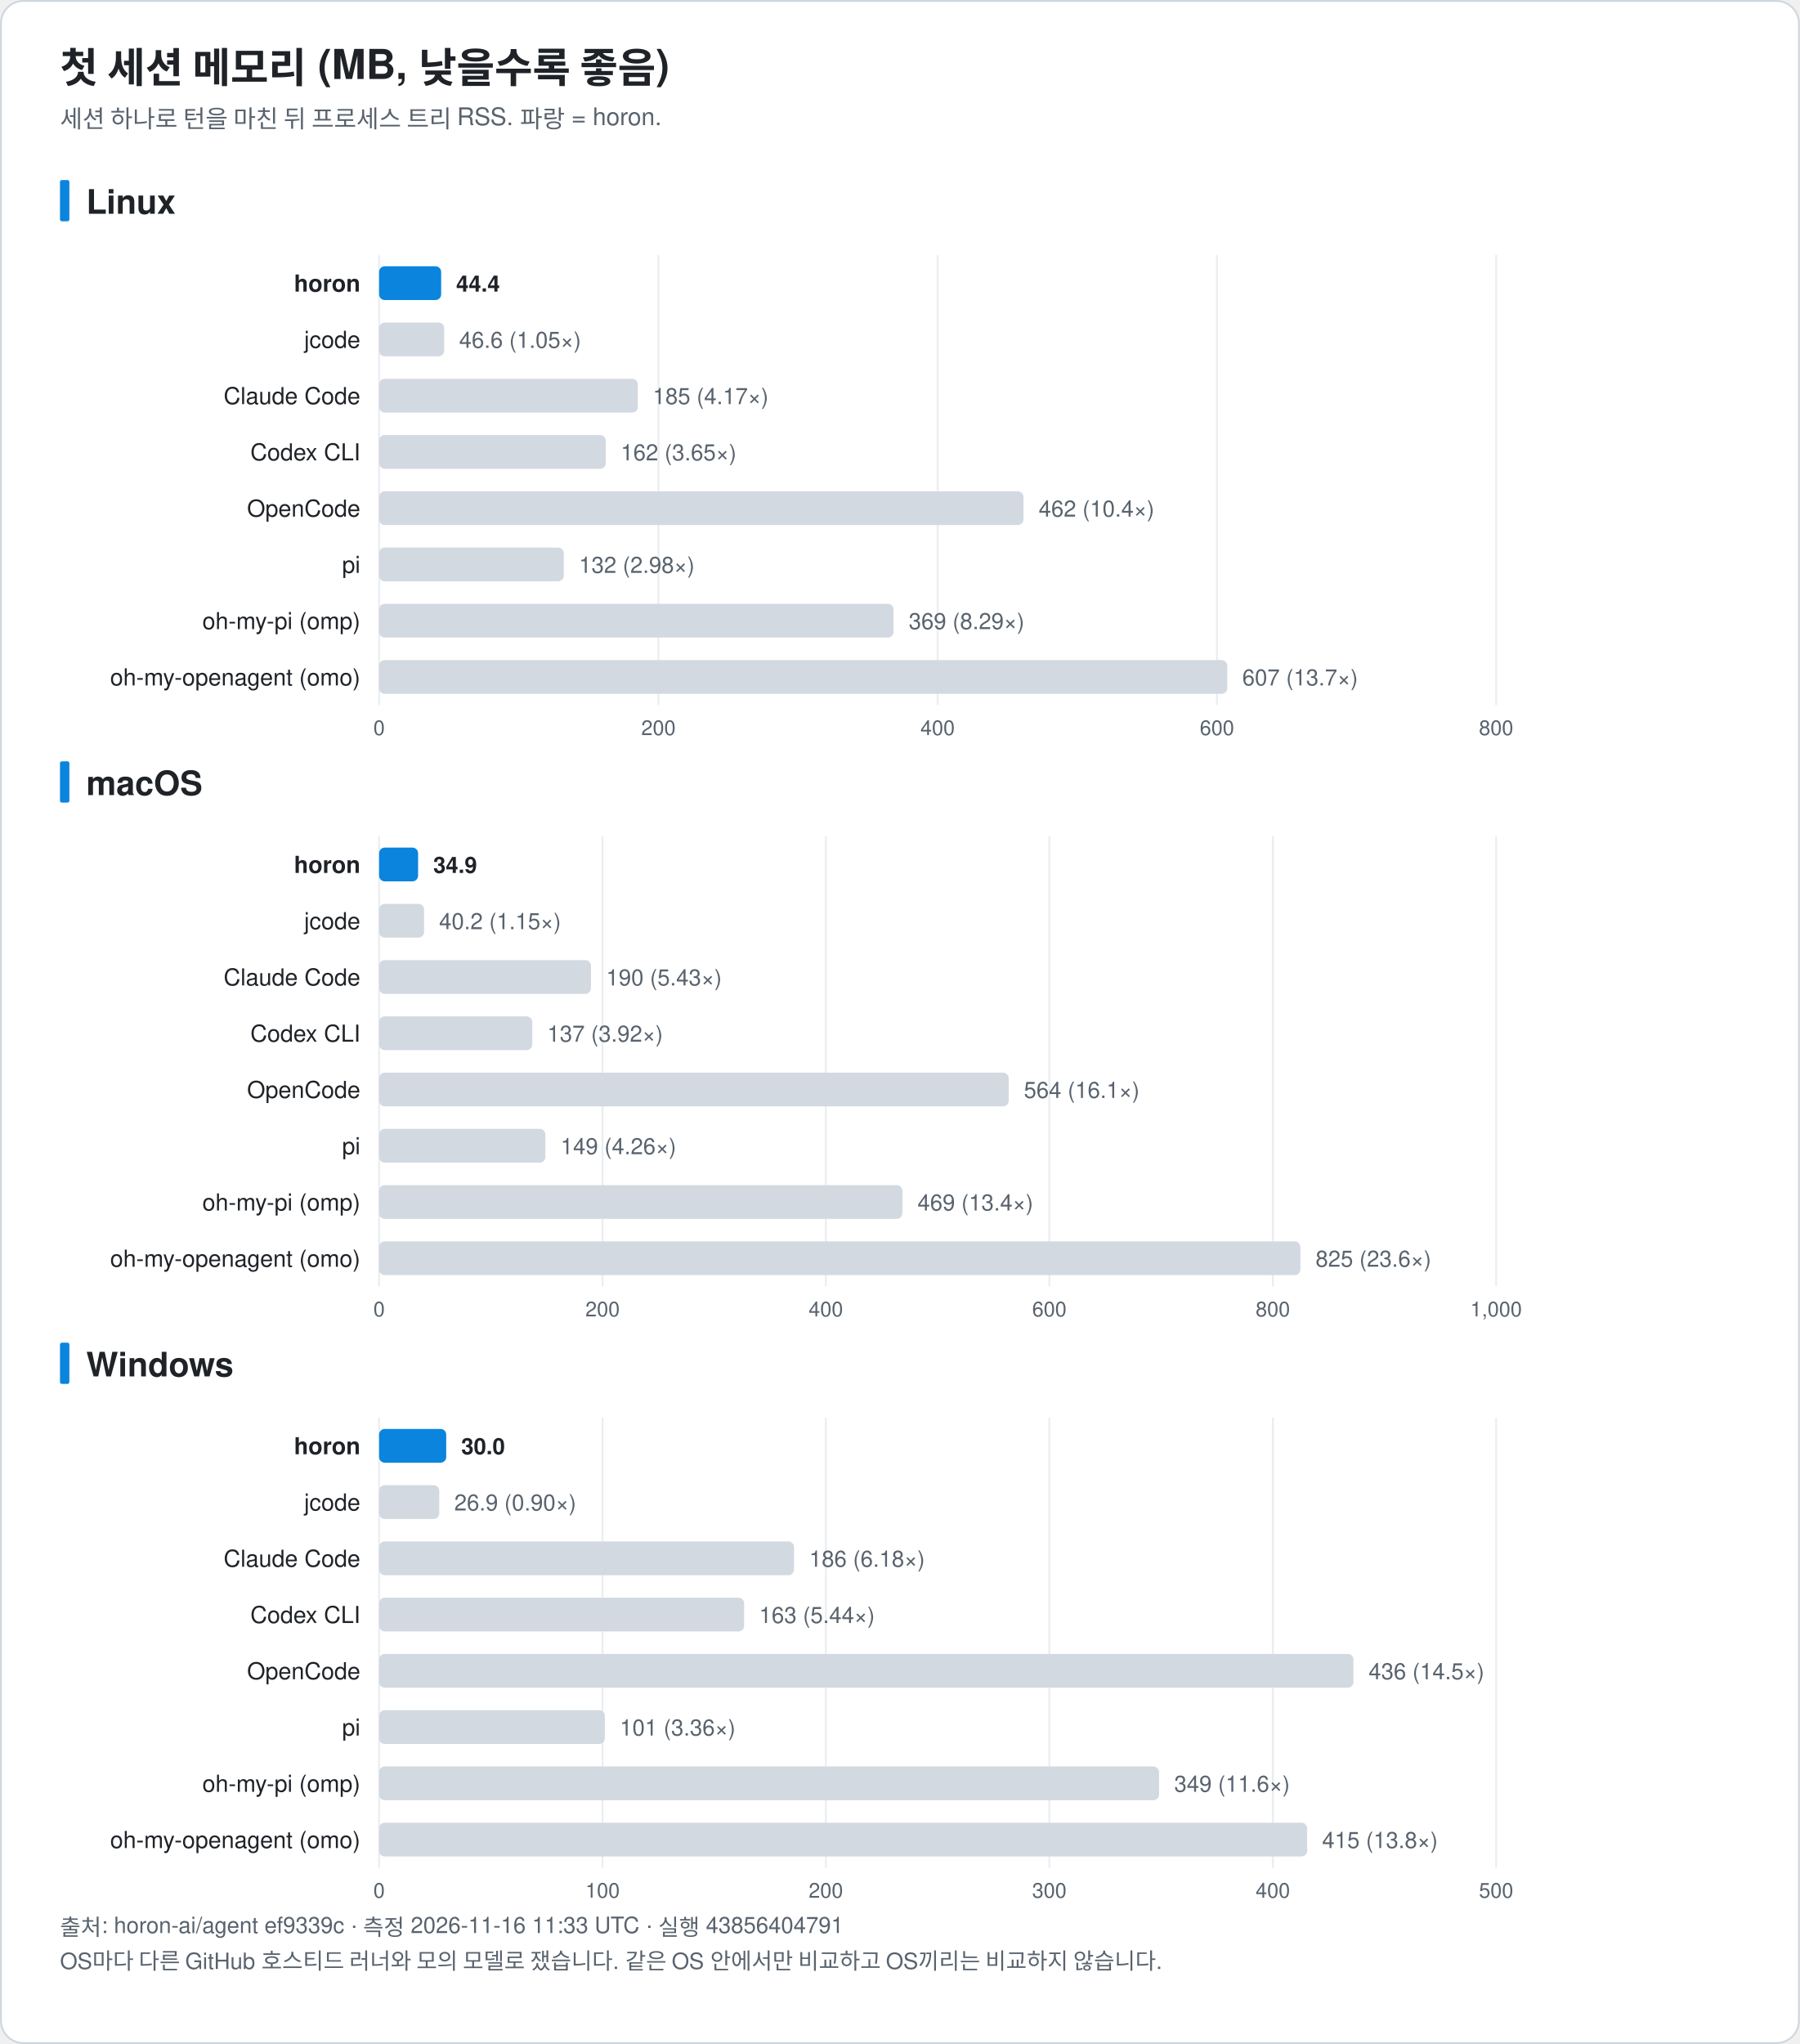
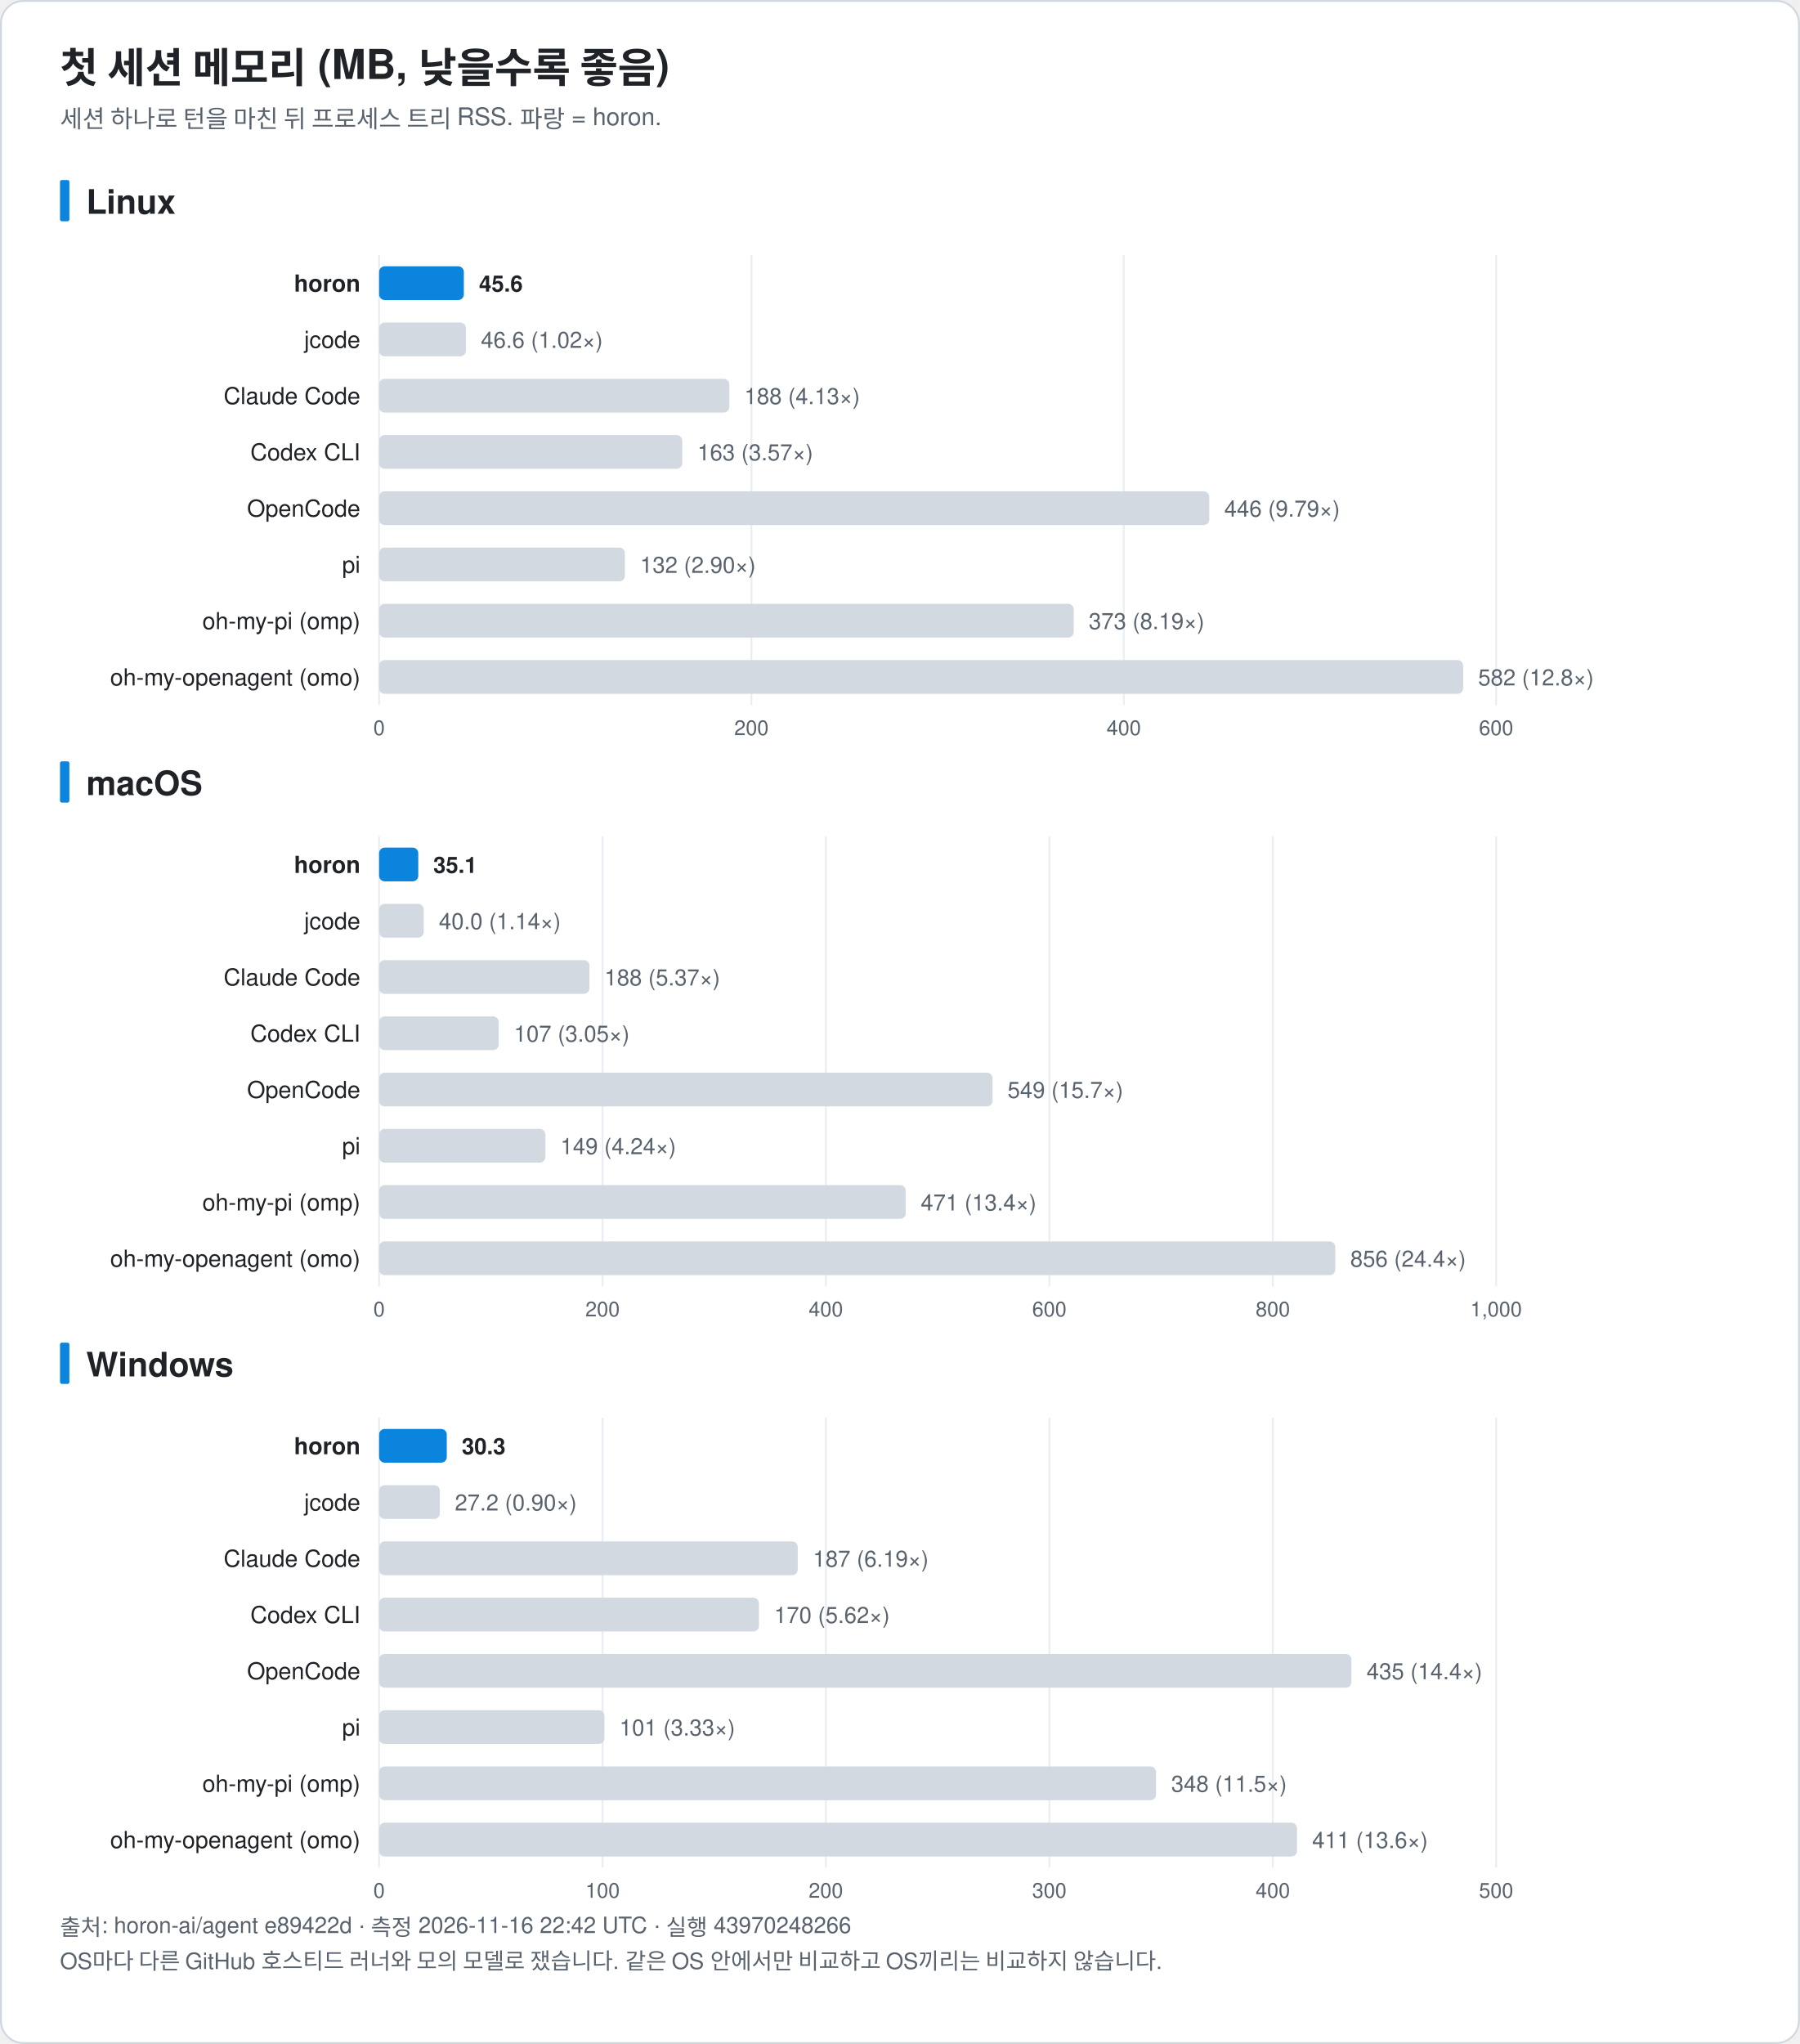
<svg xmlns="http://www.w3.org/2000/svg" width="960" height="1090" viewBox="0 0 960 1090" font-family="-apple-system, BlinkMacSystemFont, 'Segoe UI', 'Noto Sans KR', 'Apple SD Gothic Neo', Helvetica, Arial, sans-serif" role="img">
  <rect x="0.5" y="0.5" width="959" height="1089" rx="12" fill="#ffffff" stroke="#d0d7de" />
  <text x="32.0" y="44.0" font-size="22" fill="#1f2328" text-anchor="start" font-weight="bold">첫 세션 메모리 (MB, 낮을수록 좋음)</text>
  <text x="32.0" y="68.0" font-size="13" fill="#59636e" text-anchor="start" font-weight="normal">세션 하나로 턴을 마친 뒤 프로세스 트리 RSS. 파랑 = horon.</text>
  <rect x="32" y="96.0" width="5" height="22" rx="1" fill="#0b84de" />
  <text x="46.0" y="114.0" font-size="18" fill="#1f2328" text-anchor="start" font-weight="bold">Linux</text>
  <line x1="202.2" y1="136.0" x2="202.2" y2="376.0" stroke="#eaeef2" />
  <text x="202.2" y="392.0" font-size="11" fill="#59636e" text-anchor="middle" font-weight="normal">0</text>
-   <line x1="351.2" y1="136.0" x2="351.2" y2="376.0" stroke="#eaeef2" />
-   <text x="351.2" y="392.0" font-size="11" fill="#59636e" text-anchor="middle" font-weight="normal">200</text>
-   <line x1="500.1" y1="136.0" x2="500.1" y2="376.0" stroke="#eaeef2" />
-   <text x="500.1" y="392.0" font-size="11" fill="#59636e" text-anchor="middle" font-weight="normal">400</text>
-   <line x1="649.1" y1="136.0" x2="649.1" y2="376.0" stroke="#eaeef2" />
-   <text x="649.1" y="392.0" font-size="11" fill="#59636e" text-anchor="middle" font-weight="normal">600</text>
+   <line x1="400.8" y1="136.0" x2="400.8" y2="376.0" stroke="#eaeef2" />
+   <text x="400.8" y="392.0" font-size="11" fill="#59636e" text-anchor="middle" font-weight="normal">200</text>
+   <line x1="599.4" y1="136.0" x2="599.4" y2="376.0" stroke="#eaeef2" />
+   <text x="599.4" y="392.0" font-size="11" fill="#59636e" text-anchor="middle" font-weight="normal">400</text>
  <line x1="798.0" y1="136.0" x2="798.0" y2="376.0" stroke="#eaeef2" />
-   <text x="798.0" y="392.0" font-size="11" fill="#59636e" text-anchor="middle" font-weight="normal">800</text>
+   <text x="798.0" y="392.0" font-size="11" fill="#59636e" text-anchor="middle" font-weight="normal">600</text>
  <text x="192.2" y="155.5" font-size="12.5" fill="#1f2328" text-anchor="end" font-weight="bold">horon</text>
-   <rect x="202.2" y="142.0" width="33.1" height="18" rx="3" fill="#0b84de" />
-   <text x="243.3" y="155.5" font-size="12" fill="#1f2328" text-anchor="start" font-weight="bold">44.4</text>
+   <rect x="202.2" y="142.0" width="45.2" height="18" rx="3" fill="#0b84de" />
+   <text x="255.5" y="155.5" font-size="12" fill="#1f2328" text-anchor="start" font-weight="bold">45.6</text>
  <text x="192.2" y="185.5" font-size="12.5" fill="#1f2328" text-anchor="end" font-weight="normal">jcode</text>
-   <rect x="202.2" y="172.0" width="34.7" height="18" rx="3" fill="#d3d9e1" />
-   <text x="244.9" y="185.5" font-size="12" fill="#59636e" text-anchor="start" font-weight="normal">46.6 (1.05×)</text>
+   <rect x="202.2" y="172.0" width="46.3" height="18" rx="3" fill="#d3d9e1" />
+   <text x="256.5" y="185.5" font-size="12" fill="#59636e" text-anchor="start" font-weight="normal">46.6 (1.02×)</text>
  <text x="192.2" y="215.5" font-size="12.5" fill="#1f2328" text-anchor="end" font-weight="normal">Claude Code</text>
-   <rect x="202.2" y="202.0" width="138.0" height="18" rx="3" fill="#d3d9e1" />
-   <text x="348.2" y="215.5" font-size="12" fill="#59636e" text-anchor="start" font-weight="normal">185 (4.17×)</text>
+   <rect x="202.2" y="202.0" width="186.8" height="18" rx="3" fill="#d3d9e1" />
+   <text x="397.0" y="215.5" font-size="12" fill="#59636e" text-anchor="start" font-weight="normal">188 (4.13×)</text>
  <text x="192.2" y="245.5" font-size="12.5" fill="#1f2328" text-anchor="end" font-weight="normal">Codex CLI</text>
-   <rect x="202.2" y="232.0" width="120.9" height="18" rx="3" fill="#d3d9e1" />
-   <text x="331.1" y="245.5" font-size="12" fill="#59636e" text-anchor="start" font-weight="normal">162 (3.65×)</text>
+   <rect x="202.2" y="232.0" width="161.7" height="18" rx="3" fill="#d3d9e1" />
+   <text x="372.0" y="245.5" font-size="12" fill="#59636e" text-anchor="start" font-weight="normal">163 (3.57×)</text>
  <text x="192.2" y="275.5" font-size="12.5" fill="#1f2328" text-anchor="end" font-weight="normal">OpenCode</text>
-   <rect x="202.2" y="262.0" width="343.7" height="18" rx="3" fill="#d3d9e1" />
-   <text x="554.0" y="275.5" font-size="12" fill="#59636e" text-anchor="start" font-weight="normal">462 (10.4×)</text>
+   <rect x="202.2" y="262.0" width="442.8" height="18" rx="3" fill="#d3d9e1" />
+   <text x="653.0" y="275.5" font-size="12" fill="#59636e" text-anchor="start" font-weight="normal">446 (9.79×)</text>
  <text x="192.2" y="305.5" font-size="12.5" fill="#1f2328" text-anchor="end" font-weight="normal">pi</text>
-   <rect x="202.2" y="292.0" width="98.5" height="18" rx="3" fill="#d3d9e1" />
-   <text x="308.8" y="305.5" font-size="12" fill="#59636e" text-anchor="start" font-weight="normal">132 (2.98×)</text>
+   <rect x="202.2" y="292.0" width="131.1" height="18" rx="3" fill="#d3d9e1" />
+   <text x="341.4" y="305.5" font-size="12" fill="#59636e" text-anchor="start" font-weight="normal">132 (2.90×)</text>
  <text x="192.2" y="335.5" font-size="12.5" fill="#1f2328" text-anchor="end" font-weight="normal">oh-my-pi (omp)</text>
-   <rect x="202.2" y="322.0" width="274.4" height="18" rx="3" fill="#d3d9e1" />
-   <text x="484.7" y="335.5" font-size="12" fill="#59636e" text-anchor="start" font-weight="normal">369 (8.29×)</text>
+   <rect x="202.2" y="322.0" width="370.5" height="18" rx="3" fill="#d3d9e1" />
+   <text x="580.7" y="335.5" font-size="12" fill="#59636e" text-anchor="start" font-weight="normal">373 (8.19×)</text>
  <text x="192.2" y="365.5" font-size="12.5" fill="#1f2328" text-anchor="end" font-weight="normal">oh-my-openagent (omo)</text>
-   <rect x="202.2" y="352.0" width="452.4" height="18" rx="3" fill="#d3d9e1" />
-   <text x="662.6" y="365.5" font-size="12" fill="#59636e" text-anchor="start" font-weight="normal">607 (13.7×)</text>
+   <rect x="202.2" y="352.0" width="578.2" height="18" rx="3" fill="#d3d9e1" />
+   <text x="788.4" y="365.5" font-size="12" fill="#59636e" text-anchor="start" font-weight="normal">582 (12.8×)</text>
  <rect x="32" y="406.0" width="5" height="22" rx="1" fill="#0b84de" />
  <text x="46.0" y="424.0" font-size="18" fill="#1f2328" text-anchor="start" font-weight="bold">macOS</text>
  <line x1="202.2" y1="446.0" x2="202.2" y2="686.0" stroke="#eaeef2" />
  <text x="202.2" y="702.0" font-size="11" fill="#59636e" text-anchor="middle" font-weight="normal">0</text>
  <line x1="321.4" y1="446.0" x2="321.4" y2="686.0" stroke="#eaeef2" />
  <text x="321.4" y="702.0" font-size="11" fill="#59636e" text-anchor="middle" font-weight="normal">200</text>
  <line x1="440.5" y1="446.0" x2="440.5" y2="686.0" stroke="#eaeef2" />
  <text x="440.5" y="702.0" font-size="11" fill="#59636e" text-anchor="middle" font-weight="normal">400</text>
  <line x1="559.7" y1="446.0" x2="559.7" y2="686.0" stroke="#eaeef2" />
  <text x="559.7" y="702.0" font-size="11" fill="#59636e" text-anchor="middle" font-weight="normal">600</text>
  <line x1="678.9" y1="446.0" x2="678.9" y2="686.0" stroke="#eaeef2" />
  <text x="678.9" y="702.0" font-size="11" fill="#59636e" text-anchor="middle" font-weight="normal">800</text>
  <line x1="798.0" y1="446.0" x2="798.0" y2="686.0" stroke="#eaeef2" />
  <text x="798.0" y="702.0" font-size="11" fill="#59636e" text-anchor="middle" font-weight="normal">1,000</text>
  <text x="192.2" y="465.5" font-size="12.5" fill="#1f2328" text-anchor="end" font-weight="bold">horon</text>
-   <rect x="202.2" y="452.0" width="20.8" height="18" rx="3" fill="#0b84de" />
-   <text x="231.1" y="465.5" font-size="12" fill="#1f2328" text-anchor="start" font-weight="bold">34.9</text>
+   <rect x="202.2" y="452.0" width="20.9" height="18" rx="3" fill="#0b84de" />
+   <text x="231.1" y="465.5" font-size="12" fill="#1f2328" text-anchor="start" font-weight="bold">35.1</text>
  <text x="192.2" y="495.5" font-size="12.5" fill="#1f2328" text-anchor="end" font-weight="normal">jcode</text>
-   <rect x="202.2" y="482.0" width="24.0" height="18" rx="3" fill="#d3d9e1" />
-   <text x="234.2" y="495.5" font-size="12" fill="#59636e" text-anchor="start" font-weight="normal">40.2 (1.15×)</text>
+   <rect x="202.2" y="482.0" width="23.8" height="18" rx="3" fill="#d3d9e1" />
+   <text x="234.1" y="495.5" font-size="12" fill="#59636e" text-anchor="start" font-weight="normal">40.0 (1.14×)</text>
  <text x="192.2" y="525.5" font-size="12.5" fill="#1f2328" text-anchor="end" font-weight="normal">Claude Code</text>
-   <rect x="202.2" y="512.0" width="113.0" height="18" rx="3" fill="#d3d9e1" />
-   <text x="323.3" y="525.5" font-size="12" fill="#59636e" text-anchor="start" font-weight="normal">190 (5.43×)</text>
+   <rect x="202.2" y="512.0" width="112.2" height="18" rx="3" fill="#d3d9e1" />
+   <text x="322.4" y="525.5" font-size="12" fill="#59636e" text-anchor="start" font-weight="normal">188 (5.37×)</text>
  <text x="192.2" y="555.5" font-size="12.5" fill="#1f2328" text-anchor="end" font-weight="normal">Codex CLI</text>
-   <rect x="202.2" y="542.0" width="81.7" height="18" rx="3" fill="#d3d9e1" />
-   <text x="291.9" y="555.5" font-size="12" fill="#59636e" text-anchor="start" font-weight="normal">137 (3.92×)</text>
+   <rect x="202.2" y="542.0" width="63.8" height="18" rx="3" fill="#d3d9e1" />
+   <text x="274.1" y="555.5" font-size="12" fill="#59636e" text-anchor="start" font-weight="normal">107 (3.05×)</text>
  <text x="192.2" y="585.5" font-size="12.5" fill="#1f2328" text-anchor="end" font-weight="normal">OpenCode</text>
-   <rect x="202.2" y="572.0" width="335.8" height="18" rx="3" fill="#d3d9e1" />
-   <text x="546.1" y="585.5" font-size="12" fill="#59636e" text-anchor="start" font-weight="normal">564 (16.1×)</text>
+   <rect x="202.2" y="572.0" width="327.2" height="18" rx="3" fill="#d3d9e1" />
+   <text x="537.4" y="585.5" font-size="12" fill="#59636e" text-anchor="start" font-weight="normal">549 (15.7×)</text>
  <text x="192.2" y="615.5" font-size="12.5" fill="#1f2328" text-anchor="end" font-weight="normal">pi</text>
  <rect x="202.2" y="602.0" width="88.7" height="18" rx="3" fill="#d3d9e1" />
-   <text x="299.0" y="615.5" font-size="12" fill="#59636e" text-anchor="start" font-weight="normal">149 (4.26×)</text>
+   <text x="298.9" y="615.5" font-size="12" fill="#59636e" text-anchor="start" font-weight="normal">149 (4.24×)</text>
  <text x="192.2" y="645.5" font-size="12.5" fill="#1f2328" text-anchor="end" font-weight="normal">oh-my-pi (omp)</text>
-   <rect x="202.2" y="632.0" width="279.1" height="18" rx="3" fill="#d3d9e1" />
-   <text x="489.4" y="645.5" font-size="12" fill="#59636e" text-anchor="start" font-weight="normal">469 (13.4×)</text>
+   <rect x="202.2" y="632.0" width="280.9" height="18" rx="3" fill="#d3d9e1" />
+   <text x="491.1" y="645.5" font-size="12" fill="#59636e" text-anchor="start" font-weight="normal">471 (13.4×)</text>
  <text x="192.2" y="675.5" font-size="12.5" fill="#1f2328" text-anchor="end" font-weight="normal">oh-my-openagent (omo)</text>
-   <rect x="202.2" y="662.0" width="491.4" height="18" rx="3" fill="#d3d9e1" />
-   <text x="701.7" y="675.5" font-size="12" fill="#59636e" text-anchor="start" font-weight="normal">825 (23.6×)</text>
+   <rect x="202.2" y="662.0" width="510.0" height="18" rx="3" fill="#d3d9e1" />
+   <text x="720.2" y="675.5" font-size="12" fill="#59636e" text-anchor="start" font-weight="normal">856 (24.4×)</text>
  <rect x="32" y="716.0" width="5" height="22" rx="1" fill="#0b84de" />
  <text x="46.0" y="734.0" font-size="18" fill="#1f2328" text-anchor="start" font-weight="bold">Windows</text>
  <line x1="202.2" y1="756.0" x2="202.2" y2="996.0" stroke="#eaeef2" />
  <text x="202.2" y="1012.0" font-size="11" fill="#59636e" text-anchor="middle" font-weight="normal">0</text>
  <line x1="321.4" y1="756.0" x2="321.4" y2="996.0" stroke="#eaeef2" />
  <text x="321.4" y="1012.0" font-size="11" fill="#59636e" text-anchor="middle" font-weight="normal">100</text>
  <line x1="440.5" y1="756.0" x2="440.5" y2="996.0" stroke="#eaeef2" />
  <text x="440.5" y="1012.0" font-size="11" fill="#59636e" text-anchor="middle" font-weight="normal">200</text>
  <line x1="559.7" y1="756.0" x2="559.7" y2="996.0" stroke="#eaeef2" />
  <text x="559.7" y="1012.0" font-size="11" fill="#59636e" text-anchor="middle" font-weight="normal">300</text>
  <line x1="678.9" y1="756.0" x2="678.9" y2="996.0" stroke="#eaeef2" />
  <text x="678.9" y="1012.0" font-size="11" fill="#59636e" text-anchor="middle" font-weight="normal">400</text>
  <line x1="798.0" y1="756.0" x2="798.0" y2="996.0" stroke="#eaeef2" />
  <text x="798.0" y="1012.0" font-size="11" fill="#59636e" text-anchor="middle" font-weight="normal">500</text>
  <text x="192.2" y="775.5" font-size="12.5" fill="#1f2328" text-anchor="end" font-weight="bold">horon</text>
-   <rect x="202.2" y="762.0" width="35.8" height="18" rx="3" fill="#0b84de" />
-   <text x="246.0" y="775.5" font-size="12" fill="#1f2328" text-anchor="start" font-weight="bold">30.0</text>
+   <rect x="202.2" y="762.0" width="36.1" height="18" rx="3" fill="#0b84de" />
+   <text x="246.3" y="775.5" font-size="12" fill="#1f2328" text-anchor="start" font-weight="bold">30.3</text>
  <text x="192.2" y="805.5" font-size="12.5" fill="#1f2328" text-anchor="end" font-weight="normal">jcode</text>
-   <rect x="202.2" y="792.0" width="32.1" height="18" rx="3" fill="#d3d9e1" />
-   <text x="242.3" y="805.5" font-size="12" fill="#59636e" text-anchor="start" font-weight="normal">26.9 (0.90×)</text>
+   <rect x="202.2" y="792.0" width="32.4" height="18" rx="3" fill="#d3d9e1" />
+   <text x="242.6" y="805.5" font-size="12" fill="#59636e" text-anchor="start" font-weight="normal">27.2 (0.90×)</text>
  <text x="192.2" y="835.5" font-size="12.5" fill="#1f2328" text-anchor="end" font-weight="normal">Claude Code</text>
-   <rect x="202.2" y="822.0" width="221.3" height="18" rx="3" fill="#d3d9e1" />
-   <text x="431.6" y="835.5" font-size="12" fill="#59636e" text-anchor="start" font-weight="normal">186 (6.18×)</text>
+   <rect x="202.2" y="822.0" width="223.3" height="18" rx="3" fill="#d3d9e1" />
+   <text x="433.6" y="835.5" font-size="12" fill="#59636e" text-anchor="start" font-weight="normal">187 (6.19×)</text>
  <text x="192.2" y="865.5" font-size="12.5" fill="#1f2328" text-anchor="end" font-weight="normal">Codex CLI</text>
-   <rect x="202.2" y="852.0" width="194.7" height="18" rx="3" fill="#d3d9e1" />
-   <text x="404.9" y="865.5" font-size="12" fill="#59636e" text-anchor="start" font-weight="normal">163 (5.44×)</text>
+   <rect x="202.2" y="852.0" width="202.6" height="18" rx="3" fill="#d3d9e1" />
+   <text x="412.9" y="865.5" font-size="12" fill="#59636e" text-anchor="start" font-weight="normal">170 (5.62×)</text>
  <text x="192.2" y="895.5" font-size="12.5" fill="#1f2328" text-anchor="end" font-weight="normal">OpenCode</text>
-   <rect x="202.2" y="882.0" width="519.7" height="18" rx="3" fill="#d3d9e1" />
-   <text x="730.0" y="895.5" font-size="12" fill="#59636e" text-anchor="start" font-weight="normal">436 (14.5×)</text>
+   <rect x="202.2" y="882.0" width="518.6" height="18" rx="3" fill="#d3d9e1" />
+   <text x="728.9" y="895.5" font-size="12" fill="#59636e" text-anchor="start" font-weight="normal">435 (14.4×)</text>
  <text x="192.2" y="925.5" font-size="12.5" fill="#1f2328" text-anchor="end" font-weight="normal">pi</text>
-   <rect x="202.2" y="912.0" width="120.4" height="18" rx="3" fill="#d3d9e1" />
-   <text x="330.6" y="925.5" font-size="12" fill="#59636e" text-anchor="start" font-weight="normal">101 (3.36×)</text>
+   <rect x="202.2" y="912.0" width="120.2" height="18" rx="3" fill="#d3d9e1" />
+   <text x="330.4" y="925.5" font-size="12" fill="#59636e" text-anchor="start" font-weight="normal">101 (3.33×)</text>
  <text x="192.2" y="955.5" font-size="12.5" fill="#1f2328" text-anchor="end" font-weight="normal">oh-my-pi (omp)</text>
-   <rect x="202.2" y="942.0" width="416.0" height="18" rx="3" fill="#d3d9e1" />
-   <text x="626.3" y="955.5" font-size="12" fill="#59636e" text-anchor="start" font-weight="normal">349 (11.6×)</text>
+   <rect x="202.2" y="942.0" width="414.4" height="18" rx="3" fill="#d3d9e1" />
+   <text x="624.7" y="955.5" font-size="12" fill="#59636e" text-anchor="start" font-weight="normal">348 (11.5×)</text>
  <text x="192.2" y="985.5" font-size="12.5" fill="#1f2328" text-anchor="end" font-weight="normal">oh-my-openagent (omo)</text>
-   <rect x="202.2" y="972.0" width="495.0" height="18" rx="3" fill="#d3d9e1" />
-   <text x="705.2" y="985.5" font-size="12" fill="#59636e" text-anchor="start" font-weight="normal">415 (13.8×)</text>
-   <text x="32.0" y="1032.0" font-size="12" fill="#59636e" text-anchor="start" font-weight="normal">출처: horon-ai/agent ef9339c · 측정 2026-11-16 11:33 UTC · 실행 43856404791</text>
+   <rect x="202.2" y="972.0" width="489.6" height="18" rx="3" fill="#d3d9e1" />
+   <text x="699.9" y="985.5" font-size="12" fill="#59636e" text-anchor="start" font-weight="normal">411 (13.6×)</text>
+   <text x="32.0" y="1032.0" font-size="12" fill="#59636e" text-anchor="start" font-weight="normal">출처: horon-ai/agent e89422d · 측정 2026-11-16 22:42 UTC · 실행 43970248266</text>
  <text x="32.0" y="1050.0" font-size="12" fill="#59636e" text-anchor="start" font-weight="normal">OS마다 다른 GitHub 호스티드 러너와 모의 모델로 쟀습니다. 같은 OS 안에서만 비교하고 OS끼리는 비교하지 않습니다.</text>
</svg>
